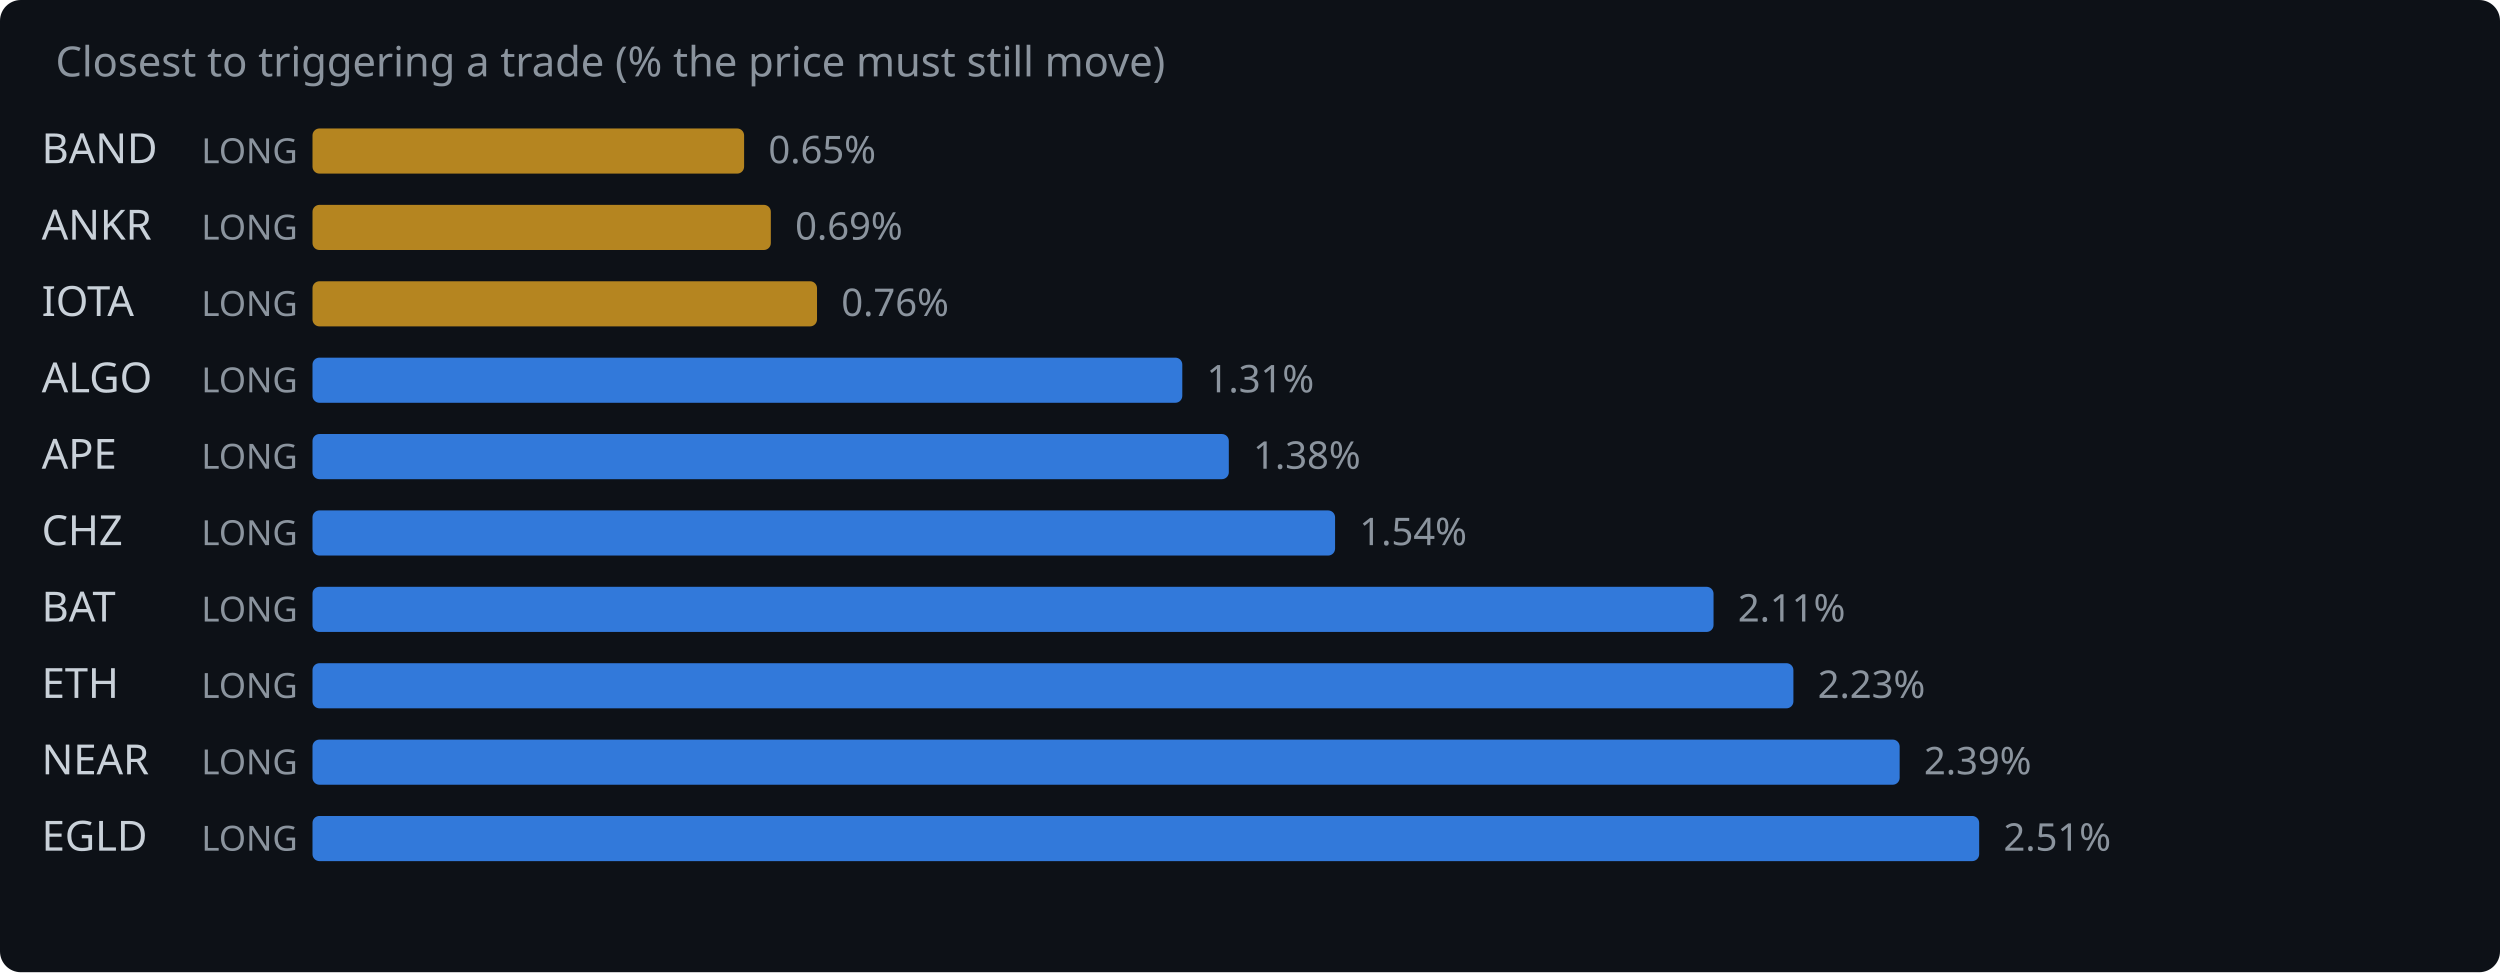
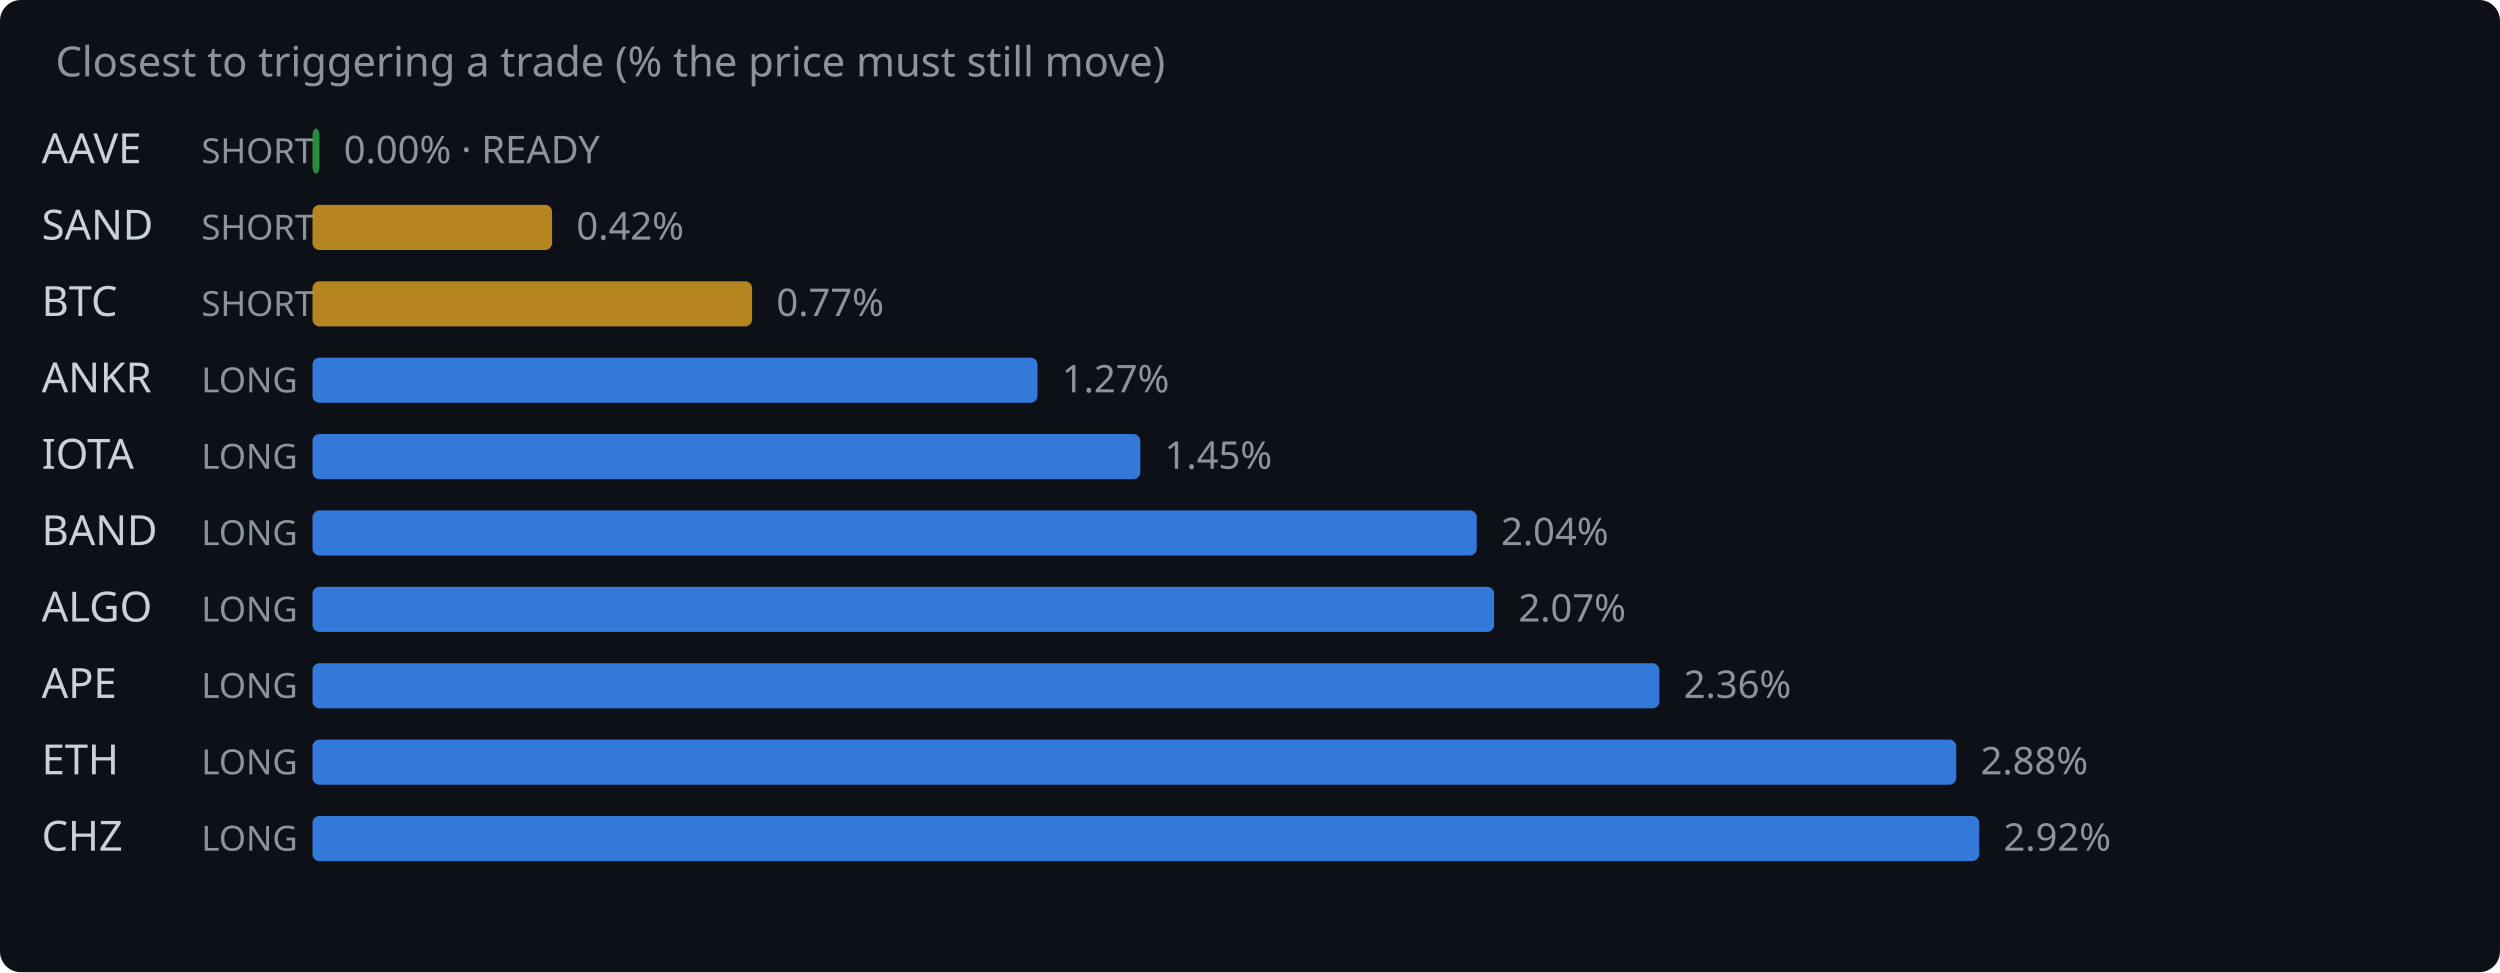
<svg xmlns="http://www.w3.org/2000/svg" width="720" height="280" viewBox="0 0 720 280">
  <rect width="720" height="280" fill="#0d1117" rx="6" />
  <text x="16" y="22" fill="#8b949e" font-family="system-ui,sans-serif" font-size="12">Closest to triggering a trade (% the price must still move)</text>
-   <text x="12" y="47" fill="#c9d1d9" font-family="system-ui,sans-serif" font-size="12">BAND</text>
-   <text x="58" y="47" fill="#8b949e" font-family="system-ui,sans-serif" font-size="10">LONG</text>
-   <rect x="90" y="37" width="124.3" height="13" rx="2" fill="#d29922" opacity="0.85" />
-   <text x="221.3" y="47" fill="#8b949e" font-family="system-ui,sans-serif" font-size="11">0.65%</text>
-   <text x="12" y="69" fill="#c9d1d9" font-family="system-ui,sans-serif" font-size="12">ANKR</text>
-   <text x="58" y="69" fill="#8b949e" font-family="system-ui,sans-serif" font-size="10">LONG</text>
-   <rect x="90" y="59" width="132.0" height="13" rx="2" fill="#d29922" opacity="0.85" />
-   <text x="229.0" y="69" fill="#8b949e" font-family="system-ui,sans-serif" font-size="11">0.69%</text>
-   <text x="12" y="91" fill="#c9d1d9" font-family="system-ui,sans-serif" font-size="12">IOTA</text>
-   <text x="58" y="91" fill="#8b949e" font-family="system-ui,sans-serif" font-size="10">LONG</text>
-   <rect x="90" y="81" width="145.3" height="13" rx="2" fill="#d29922" opacity="0.85" />
-   <text x="242.3" y="91" fill="#8b949e" font-family="system-ui,sans-serif" font-size="11">0.76%</text>
-   <text x="12" y="113" fill="#c9d1d9" font-family="system-ui,sans-serif" font-size="12">ALGO</text>
+   <text x="12" y="47" fill="#c9d1d9" font-family="system-ui,sans-serif" font-size="12">AAVE</text>
+   <text x="58" y="47" fill="#8b949e" font-family="system-ui,sans-serif" font-size="10">SHORT</text>
+   <rect x="90" y="37" width="2.0" height="13" rx="2" fill="#2ea043" opacity="0.85" />
+   <text x="99.0" y="47" fill="#8b949e" font-family="system-ui,sans-serif" font-size="11">0.00% · READY</text>
+   <text x="12" y="69" fill="#c9d1d9" font-family="system-ui,sans-serif" font-size="12">SAND</text>
+   <text x="58" y="69" fill="#8b949e" font-family="system-ui,sans-serif" font-size="10">SHORT</text>
+   <rect x="90" y="59" width="69.0" height="13" rx="2" fill="#d29922" opacity="0.85" />
+   <text x="166.0" y="69" fill="#8b949e" font-family="system-ui,sans-serif" font-size="11">0.42%</text>
+   <text x="12" y="91" fill="#c9d1d9" font-family="system-ui,sans-serif" font-size="12">BTC</text>
+   <text x="58" y="91" fill="#8b949e" font-family="system-ui,sans-serif" font-size="10">SHORT</text>
+   <rect x="90" y="81" width="126.6" height="13" rx="2" fill="#d29922" opacity="0.85" />
+   <text x="223.6" y="91" fill="#8b949e" font-family="system-ui,sans-serif" font-size="11">0.77%</text>
+   <text x="12" y="113" fill="#c9d1d9" font-family="system-ui,sans-serif" font-size="12">ANKR</text>
  <text x="58" y="113" fill="#8b949e" font-family="system-ui,sans-serif" font-size="10">LONG</text>
-   <rect x="90" y="103" width="250.5" height="13" rx="2" fill="#388bfd" opacity="0.85" />
-   <text x="347.5" y="113" fill="#8b949e" font-family="system-ui,sans-serif" font-size="11">1.31%</text>
-   <text x="12" y="135" fill="#c9d1d9" font-family="system-ui,sans-serif" font-size="12">APE</text>
+   <rect x="90" y="103" width="208.8" height="13" rx="2" fill="#388bfd" opacity="0.85" />
+   <text x="305.8" y="113" fill="#8b949e" font-family="system-ui,sans-serif" font-size="11">1.27%</text>
+   <text x="12" y="135" fill="#c9d1d9" font-family="system-ui,sans-serif" font-size="12">IOTA</text>
  <text x="58" y="135" fill="#8b949e" font-family="system-ui,sans-serif" font-size="10">LONG</text>
-   <rect x="90" y="125" width="263.9" height="13" rx="2" fill="#388bfd" opacity="0.85" />
-   <text x="360.9" y="135" fill="#8b949e" font-family="system-ui,sans-serif" font-size="11">1.38%</text>
-   <text x="12" y="157" fill="#c9d1d9" font-family="system-ui,sans-serif" font-size="12">CHZ</text>
+   <rect x="90" y="125" width="238.4" height="13" rx="2" fill="#388bfd" opacity="0.85" />
+   <text x="335.4" y="135" fill="#8b949e" font-family="system-ui,sans-serif" font-size="11">1.45%</text>
+   <text x="12" y="157" fill="#c9d1d9" font-family="system-ui,sans-serif" font-size="12">BAND</text>
  <text x="58" y="157" fill="#8b949e" font-family="system-ui,sans-serif" font-size="10">LONG</text>
-   <rect x="90" y="147" width="294.5" height="13" rx="2" fill="#388bfd" opacity="0.85" />
-   <text x="391.5" y="157" fill="#8b949e" font-family="system-ui,sans-serif" font-size="11">1.54%</text>
-   <text x="12" y="179" fill="#c9d1d9" font-family="system-ui,sans-serif" font-size="12">BAT</text>
+   <rect x="90" y="147" width="335.3" height="13" rx="2" fill="#388bfd" opacity="0.85" />
+   <text x="432.3" y="157" fill="#8b949e" font-family="system-ui,sans-serif" font-size="11">2.04%</text>
+   <text x="12" y="179" fill="#c9d1d9" font-family="system-ui,sans-serif" font-size="12">ALGO</text>
  <text x="58" y="179" fill="#8b949e" font-family="system-ui,sans-serif" font-size="10">LONG</text>
-   <rect x="90" y="169" width="403.5" height="13" rx="2" fill="#388bfd" opacity="0.85" />
-   <text x="500.5" y="179" fill="#8b949e" font-family="system-ui,sans-serif" font-size="11">2.11%</text>
-   <text x="12" y="201" fill="#c9d1d9" font-family="system-ui,sans-serif" font-size="12">ETH</text>
+   <rect x="90" y="169" width="340.3" height="13" rx="2" fill="#388bfd" opacity="0.85" />
+   <text x="437.3" y="179" fill="#8b949e" font-family="system-ui,sans-serif" font-size="11">2.07%</text>
+   <text x="12" y="201" fill="#c9d1d9" font-family="system-ui,sans-serif" font-size="12">APE</text>
  <text x="58" y="201" fill="#8b949e" font-family="system-ui,sans-serif" font-size="10">LONG</text>
-   <rect x="90" y="191" width="426.5" height="13" rx="2" fill="#388bfd" opacity="0.85" />
-   <text x="523.5" y="201" fill="#8b949e" font-family="system-ui,sans-serif" font-size="11">2.23%</text>
-   <text x="12" y="223" fill="#c9d1d9" font-family="system-ui,sans-serif" font-size="12">NEAR</text>
+   <rect x="90" y="191" width="387.9" height="13" rx="2" fill="#388bfd" opacity="0.85" />
+   <text x="484.9" y="201" fill="#8b949e" font-family="system-ui,sans-serif" font-size="11">2.36%</text>
+   <text x="12" y="223" fill="#c9d1d9" font-family="system-ui,sans-serif" font-size="12">ETH</text>
  <text x="58" y="223" fill="#8b949e" font-family="system-ui,sans-serif" font-size="10">LONG</text>
-   <rect x="90" y="213" width="457.1" height="13" rx="2" fill="#388bfd" opacity="0.85" />
-   <text x="554.1" y="223" fill="#8b949e" font-family="system-ui,sans-serif" font-size="11">2.39%</text>
-   <text x="12" y="245" fill="#c9d1d9" font-family="system-ui,sans-serif" font-size="12">EGLD</text>
+   <rect x="90" y="213" width="473.4" height="13" rx="2" fill="#388bfd" opacity="0.85" />
+   <text x="570.4" y="223" fill="#8b949e" font-family="system-ui,sans-serif" font-size="11">2.88%</text>
+   <text x="12" y="245" fill="#c9d1d9" font-family="system-ui,sans-serif" font-size="12">CHZ</text>
  <text x="58" y="245" fill="#8b949e" font-family="system-ui,sans-serif" font-size="10">LONG</text>
  <rect x="90" y="235" width="480.0" height="13" rx="2" fill="#388bfd" opacity="0.85" />
-   <text x="577.0" y="245" fill="#8b949e" font-family="system-ui,sans-serif" font-size="11">2.51%</text>
+   <text x="577.0" y="245" fill="#8b949e" font-family="system-ui,sans-serif" font-size="11">2.92%</text>
</svg>
